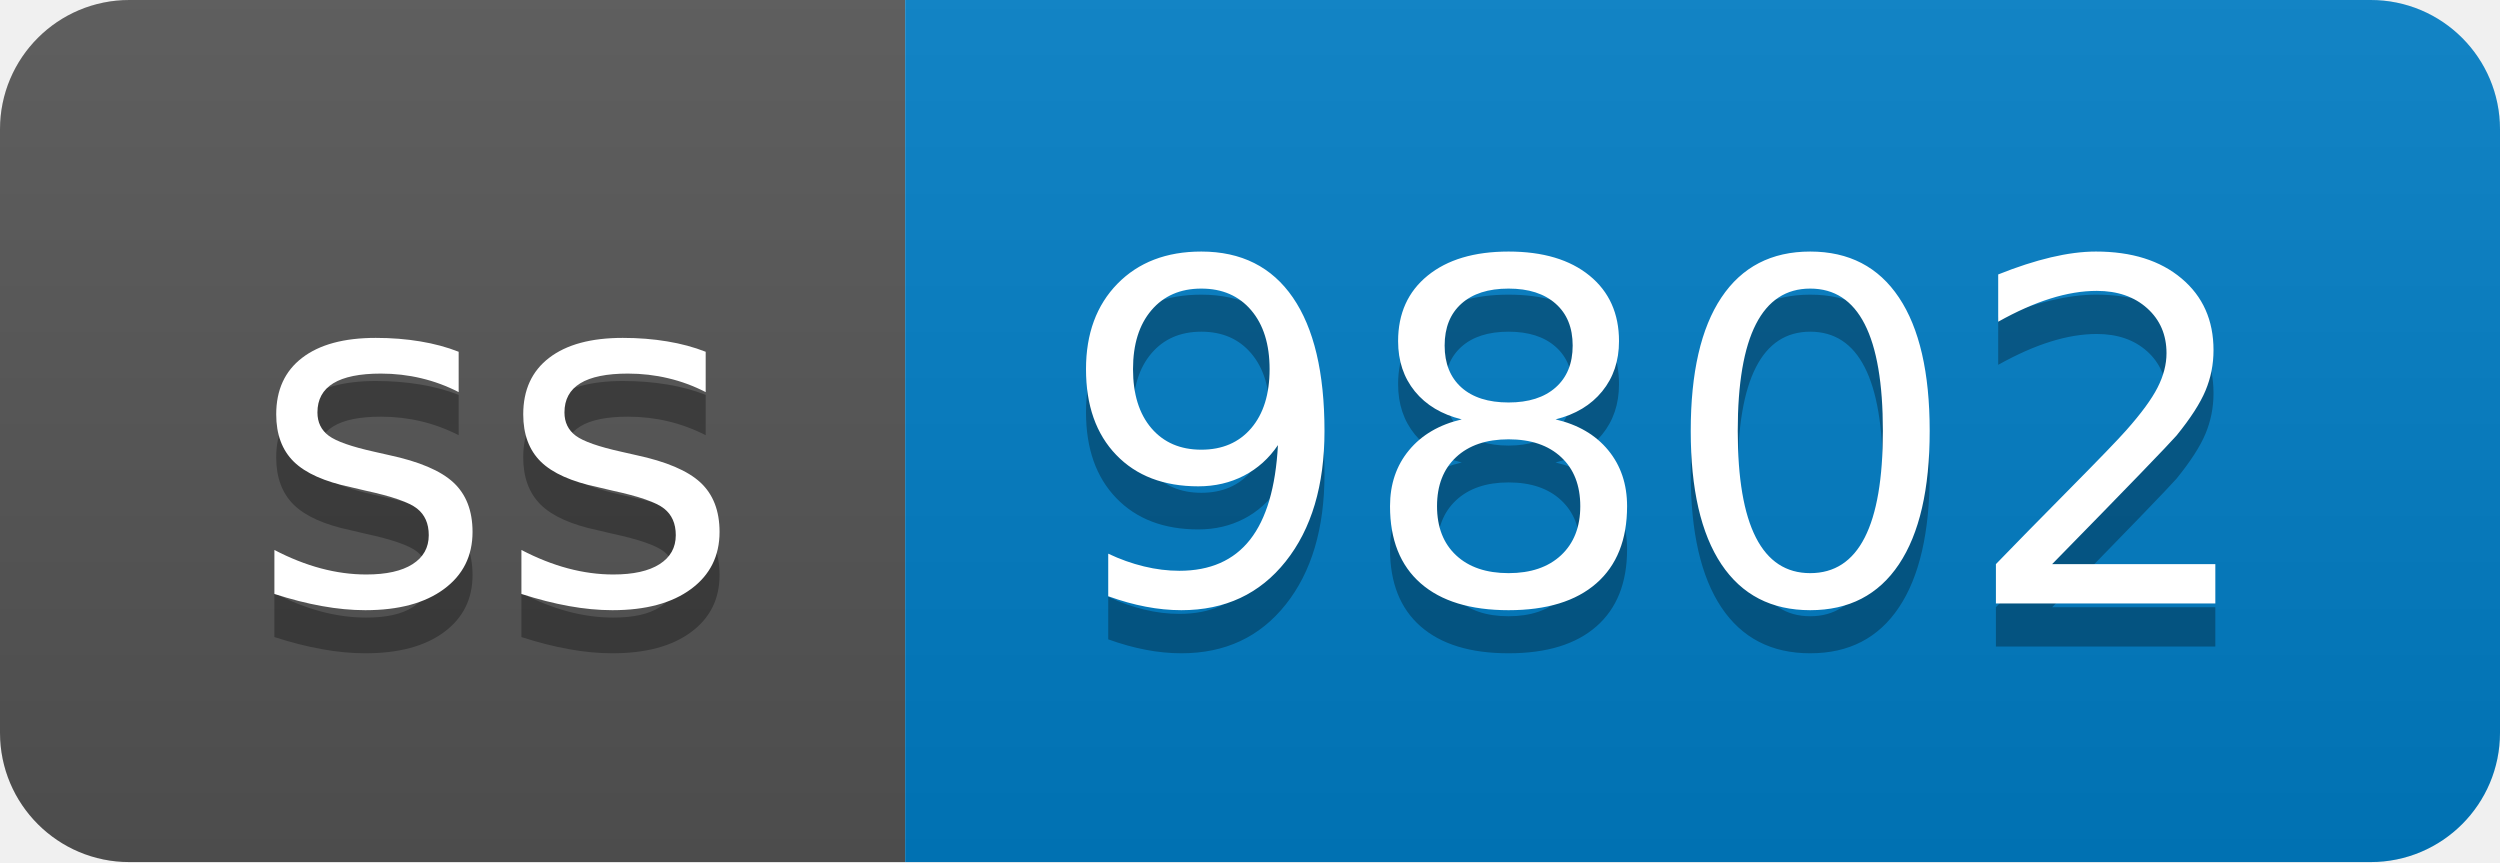
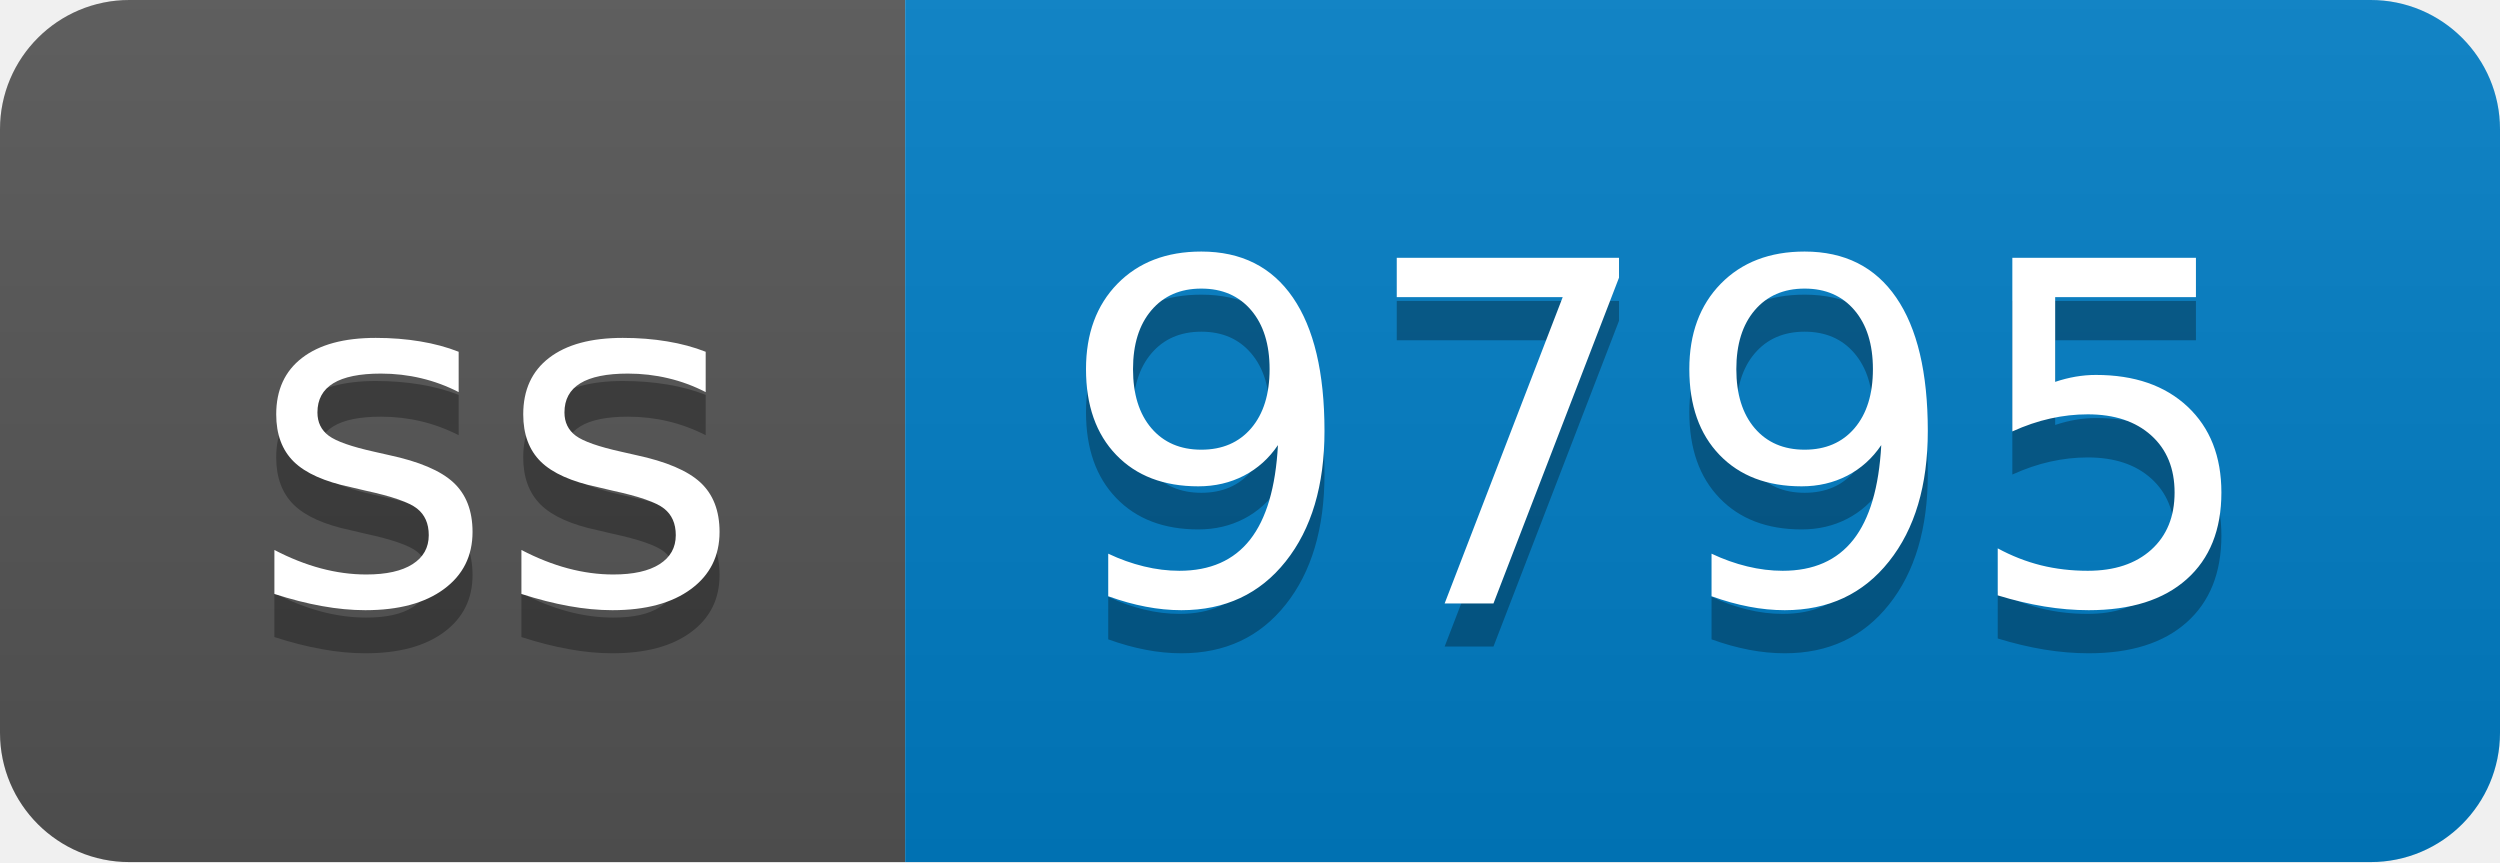
- <svg xmlns="http://www.w3.org/2000/svg" width="58" height="20" role="img" aria-label="ss: 9802">
+ <svg xmlns="http://www.w3.org/2000/svg" width="58" height="20" role="img" aria-label="ss: 9795">
  <linearGradient id="s" x2="0" y2="100%">
    <stop offset="0" stop-color="#bbb" stop-opacity=".1" />
    <stop offset="1" stop-opacity=".1" />
  </linearGradient>
  <clipPath id="r">
    <rect width="58" height="20" rx="3" fill="#fff" />
  </clipPath>
  <g clip-path="url(#r)">
    <rect width="21" height="20" fill="#555" />
    <rect x="21" width="37" height="20" fill="#007ec6" />
    <rect width="58" height="20" fill="url(#s)" />
  </g>
  <g fill="#fff" text-anchor="middle" font-family="Verdana,Geneva,DejaVu Sans,sans-serif" text-rendering="geometricPrecision" font-size="110">
    <text aria-hidden="true" x="115" y="150" fill="#010101" fill-opacity=".3" transform="scale(.1)" textLength="110">ss</text>
    <text x="115" y="140" transform="scale(.1)" fill="#fff" textLength="110">ss</text>
-     <text aria-hidden="true" x="385" y="150" fill="#010101" fill-opacity=".3" transform="scale(.1)" textLength="270">9802</text>
-     <text x="385" y="140" transform="scale(.1)" fill="#fff" textLength="270">9802</text>
+     <text aria-hidden="true" x="385" y="150" fill="#010101" fill-opacity=".3" transform="scale(.1)" textLength="270">9795</text>
+     <text x="385" y="140" transform="scale(.1)" fill="#fff" textLength="270">9795</text>
  </g>
</svg>
